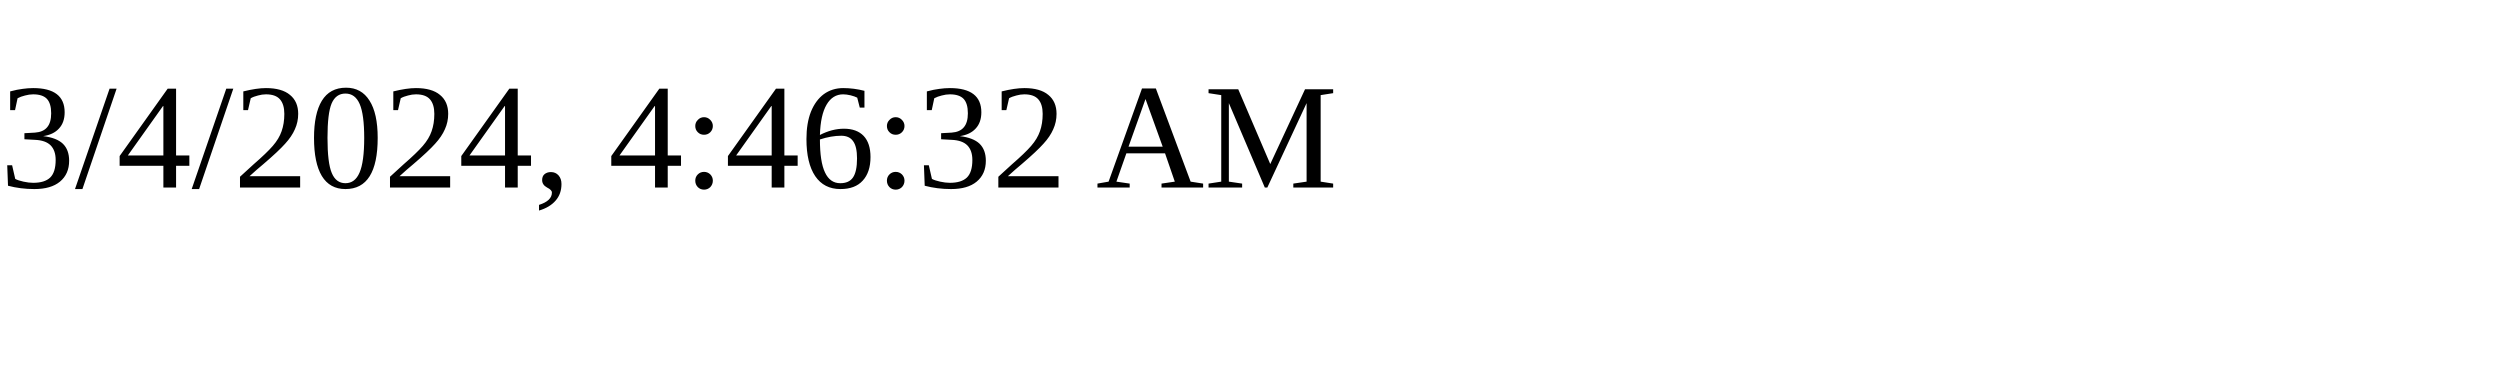
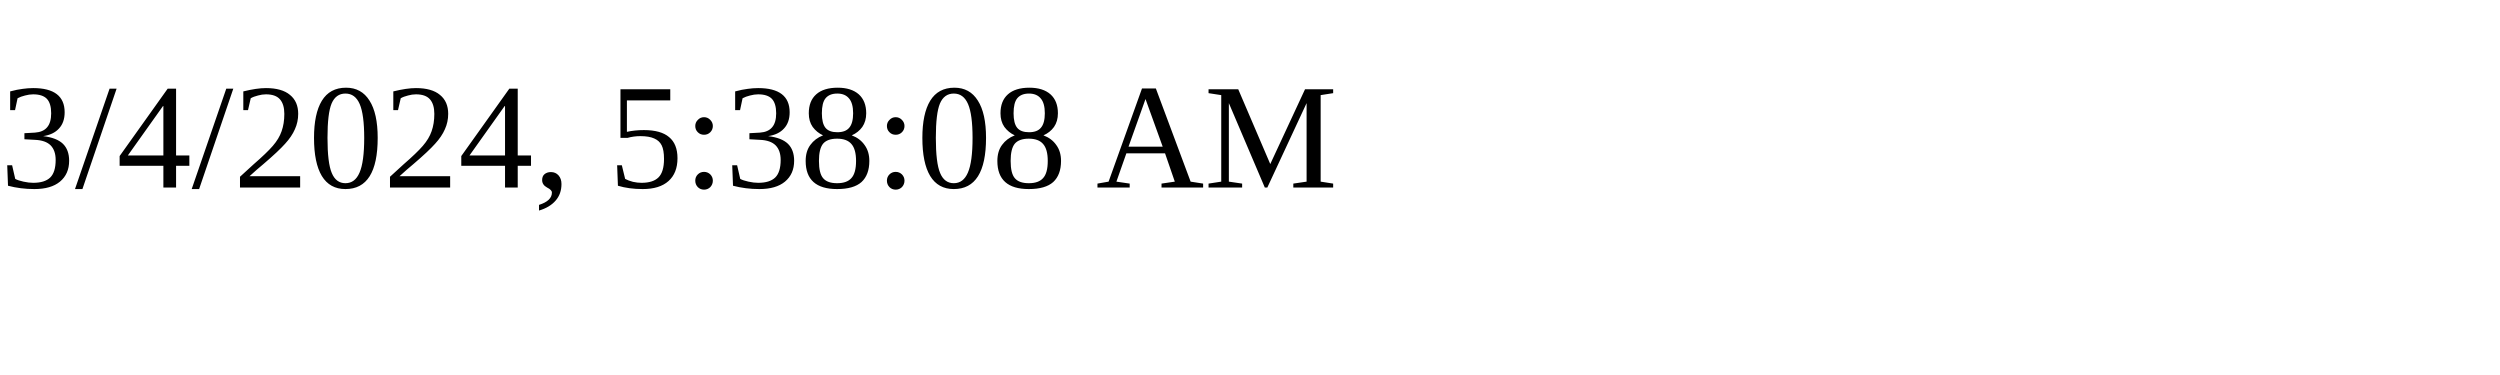
<svg xmlns="http://www.w3.org/2000/svg" height="30" width="200">
-   <text x="0" y="15">3/4/2024, 4:46:32 AM</text>
+   <text x="0" y="15">3/4/2024, 5:38:08 AM</text>
</svg>
